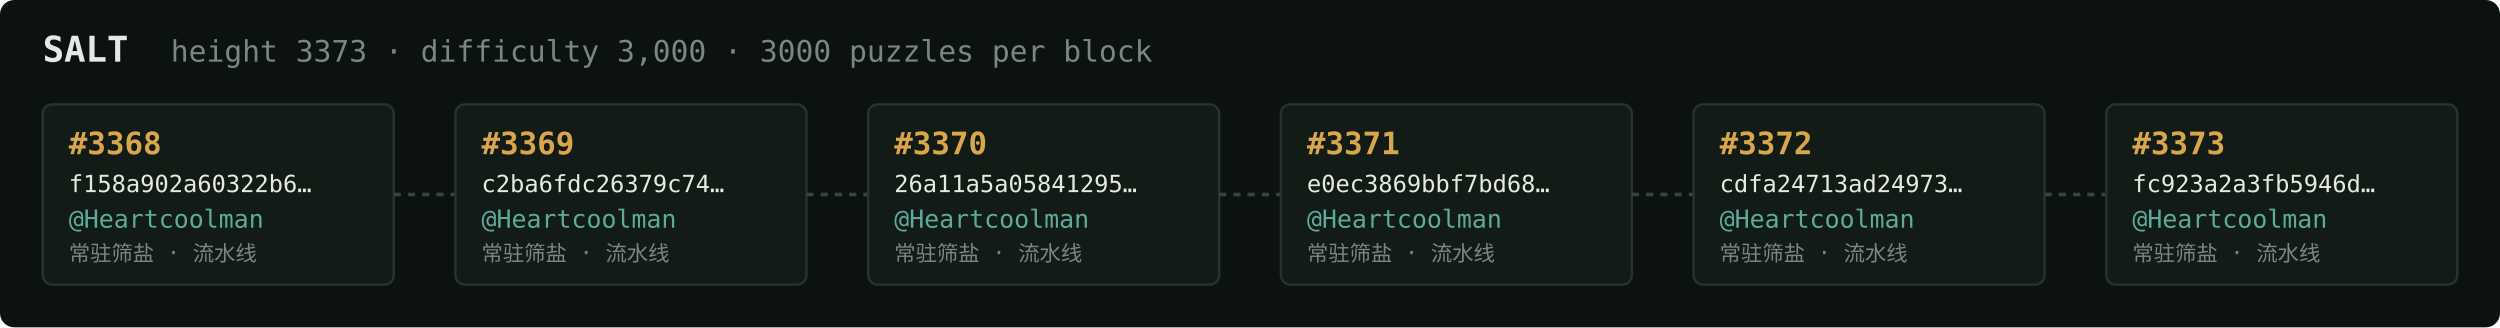
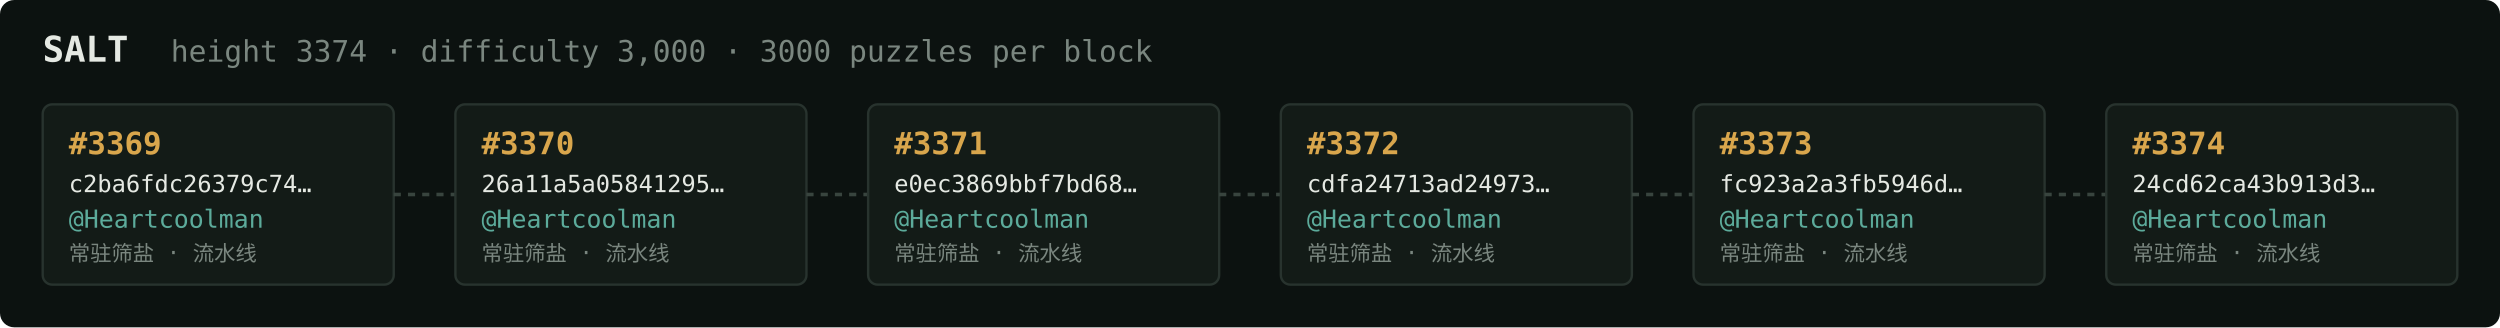
<svg xmlns="http://www.w3.org/2000/svg" width="1054" height="138" viewBox="0 0 1054 138" font-family="ui-monospace,SFMono-Regular,Menlo,monospace">
  <rect fill="#0c1210" width="1054" height="138" rx="6" />
  <text x="18" y="26" fill="#e5e9e3" font-size="15" font-weight="700">SALT</text>
-   <text x="72" y="26" fill="#7a867f" font-size="12.5">height 3373 · difficulty 3,000 · 3000 puzzles per block</text>
+   <text x="72" y="26" fill="#7a867f" font-size="12.5">height 3374 · difficulty 3,000 · 3000 puzzles per block</text>
  <rect x="18" y="44" width="148" height="76" rx="4" fill="#131b17" stroke="#28332e" stroke-width="1" />
-   <text x="29" y="65" fill="#d9a64c" font-size="13" font-weight="700">#3368</text>
-   <text x="29" y="81" fill="#e5e9e3" font-size="10">f158a902a60322b6…</text>
+   <text x="29" y="65" fill="#d9a64c" font-size="13" font-weight="700">#3369</text>
+   <text x="29" y="81" fill="#e5e9e3" font-size="10">c2ba6fdc26379c74…</text>
  <text x="29" y="96" fill="#5cab9b" font-size="10.5">@Heartcoolman</text>
  <text x="29" y="110" fill="#7a867f" font-size="9">常驻筛盐 · 流水线</text>
  <line x1="166" y1="82.0" x2="192" y2="82.0" stroke="#38443e" stroke-width="1.5" stroke-dasharray="3 3" />
  <rect x="192" y="44" width="148" height="76" rx="4" fill="#131b17" stroke="#28332e" stroke-width="1" />
-   <text x="203" y="65" fill="#d9a64c" font-size="13" font-weight="700">#3369</text>
-   <text x="203" y="81" fill="#e5e9e3" font-size="10">c2ba6fdc26379c74…</text>
+   <text x="203" y="65" fill="#d9a64c" font-size="13" font-weight="700">#3370</text>
+   <text x="203" y="81" fill="#e5e9e3" font-size="10">26a11a5a05841295…</text>
  <text x="203" y="96" fill="#5cab9b" font-size="10.5">@Heartcoolman</text>
  <text x="203" y="110" fill="#7a867f" font-size="9">常驻筛盐 · 流水线</text>
  <line x1="340" y1="82.0" x2="366" y2="82.0" stroke="#38443e" stroke-width="1.5" stroke-dasharray="3 3" />
  <rect x="366" y="44" width="148" height="76" rx="4" fill="#131b17" stroke="#28332e" stroke-width="1" />
-   <text x="377" y="65" fill="#d9a64c" font-size="13" font-weight="700">#3370</text>
-   <text x="377" y="81" fill="#e5e9e3" font-size="10">26a11a5a05841295…</text>
+   <text x="377" y="65" fill="#d9a64c" font-size="13" font-weight="700">#3371</text>
+   <text x="377" y="81" fill="#e5e9e3" font-size="10">e0ec3869bbf7bd68…</text>
  <text x="377" y="96" fill="#5cab9b" font-size="10.5">@Heartcoolman</text>
  <text x="377" y="110" fill="#7a867f" font-size="9">常驻筛盐 · 流水线</text>
  <line x1="514" y1="82.0" x2="540" y2="82.0" stroke="#38443e" stroke-width="1.5" stroke-dasharray="3 3" />
  <rect x="540" y="44" width="148" height="76" rx="4" fill="#131b17" stroke="#28332e" stroke-width="1" />
-   <text x="551" y="65" fill="#d9a64c" font-size="13" font-weight="700">#3371</text>
-   <text x="551" y="81" fill="#e5e9e3" font-size="10">e0ec3869bbf7bd68…</text>
+   <text x="551" y="65" fill="#d9a64c" font-size="13" font-weight="700">#3372</text>
+   <text x="551" y="81" fill="#e5e9e3" font-size="10">cdfa24713ad24973…</text>
  <text x="551" y="96" fill="#5cab9b" font-size="10.5">@Heartcoolman</text>
  <text x="551" y="110" fill="#7a867f" font-size="9">常驻筛盐 · 流水线</text>
  <line x1="688" y1="82.0" x2="714" y2="82.0" stroke="#38443e" stroke-width="1.5" stroke-dasharray="3 3" />
  <rect x="714" y="44" width="148" height="76" rx="4" fill="#131b17" stroke="#28332e" stroke-width="1" />
-   <text x="725" y="65" fill="#d9a64c" font-size="13" font-weight="700">#3372</text>
-   <text x="725" y="81" fill="#e5e9e3" font-size="10">cdfa24713ad24973…</text>
+   <text x="725" y="65" fill="#d9a64c" font-size="13" font-weight="700">#3373</text>
+   <text x="725" y="81" fill="#e5e9e3" font-size="10">fc923a2a3fb5946d…</text>
  <text x="725" y="96" fill="#5cab9b" font-size="10.5">@Heartcoolman</text>
  <text x="725" y="110" fill="#7a867f" font-size="9">常驻筛盐 · 流水线</text>
  <line x1="862" y1="82.0" x2="888" y2="82.0" stroke="#38443e" stroke-width="1.5" stroke-dasharray="3 3" />
  <rect x="888" y="44" width="148" height="76" rx="4" fill="#131b17" stroke="#28332e" stroke-width="1" />
-   <text x="899" y="65" fill="#d9a64c" font-size="13" font-weight="700">#3373</text>
-   <text x="899" y="81" fill="#e5e9e3" font-size="10">fc923a2a3fb5946d…</text>
+   <text x="899" y="65" fill="#d9a64c" font-size="13" font-weight="700">#3374</text>
+   <text x="899" y="81" fill="#e5e9e3" font-size="10">24cd62ca43b913d3…</text>
  <text x="899" y="96" fill="#5cab9b" font-size="10.5">@Heartcoolman</text>
  <text x="899" y="110" fill="#7a867f" font-size="9">常驻筛盐 · 流水线</text>
</svg>
